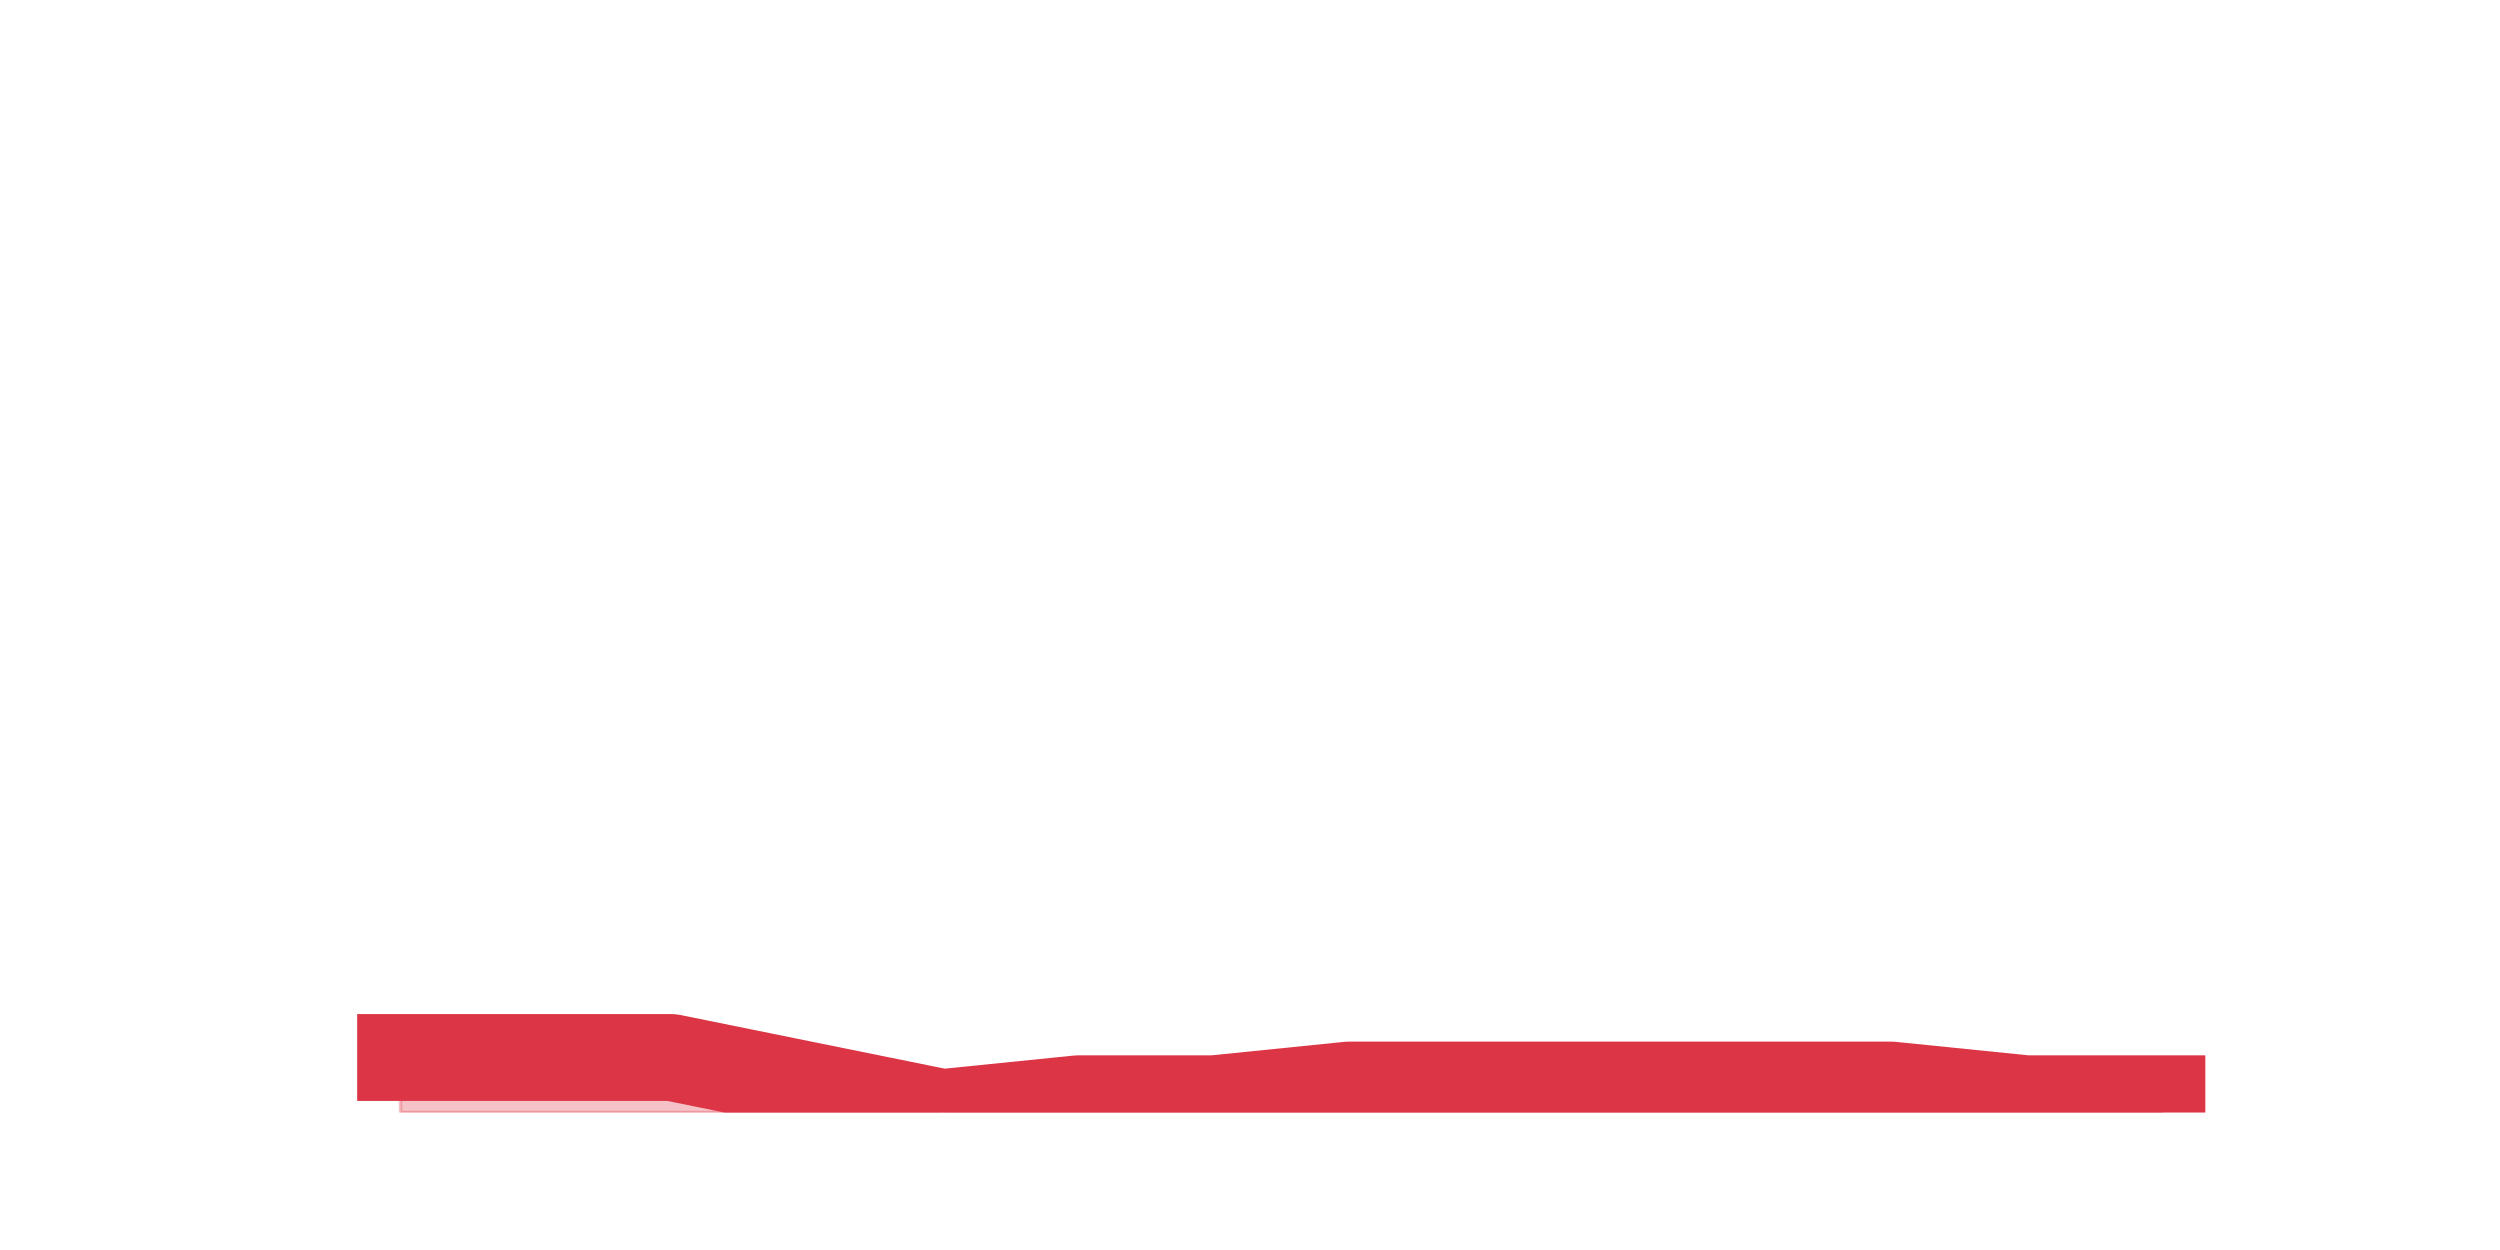
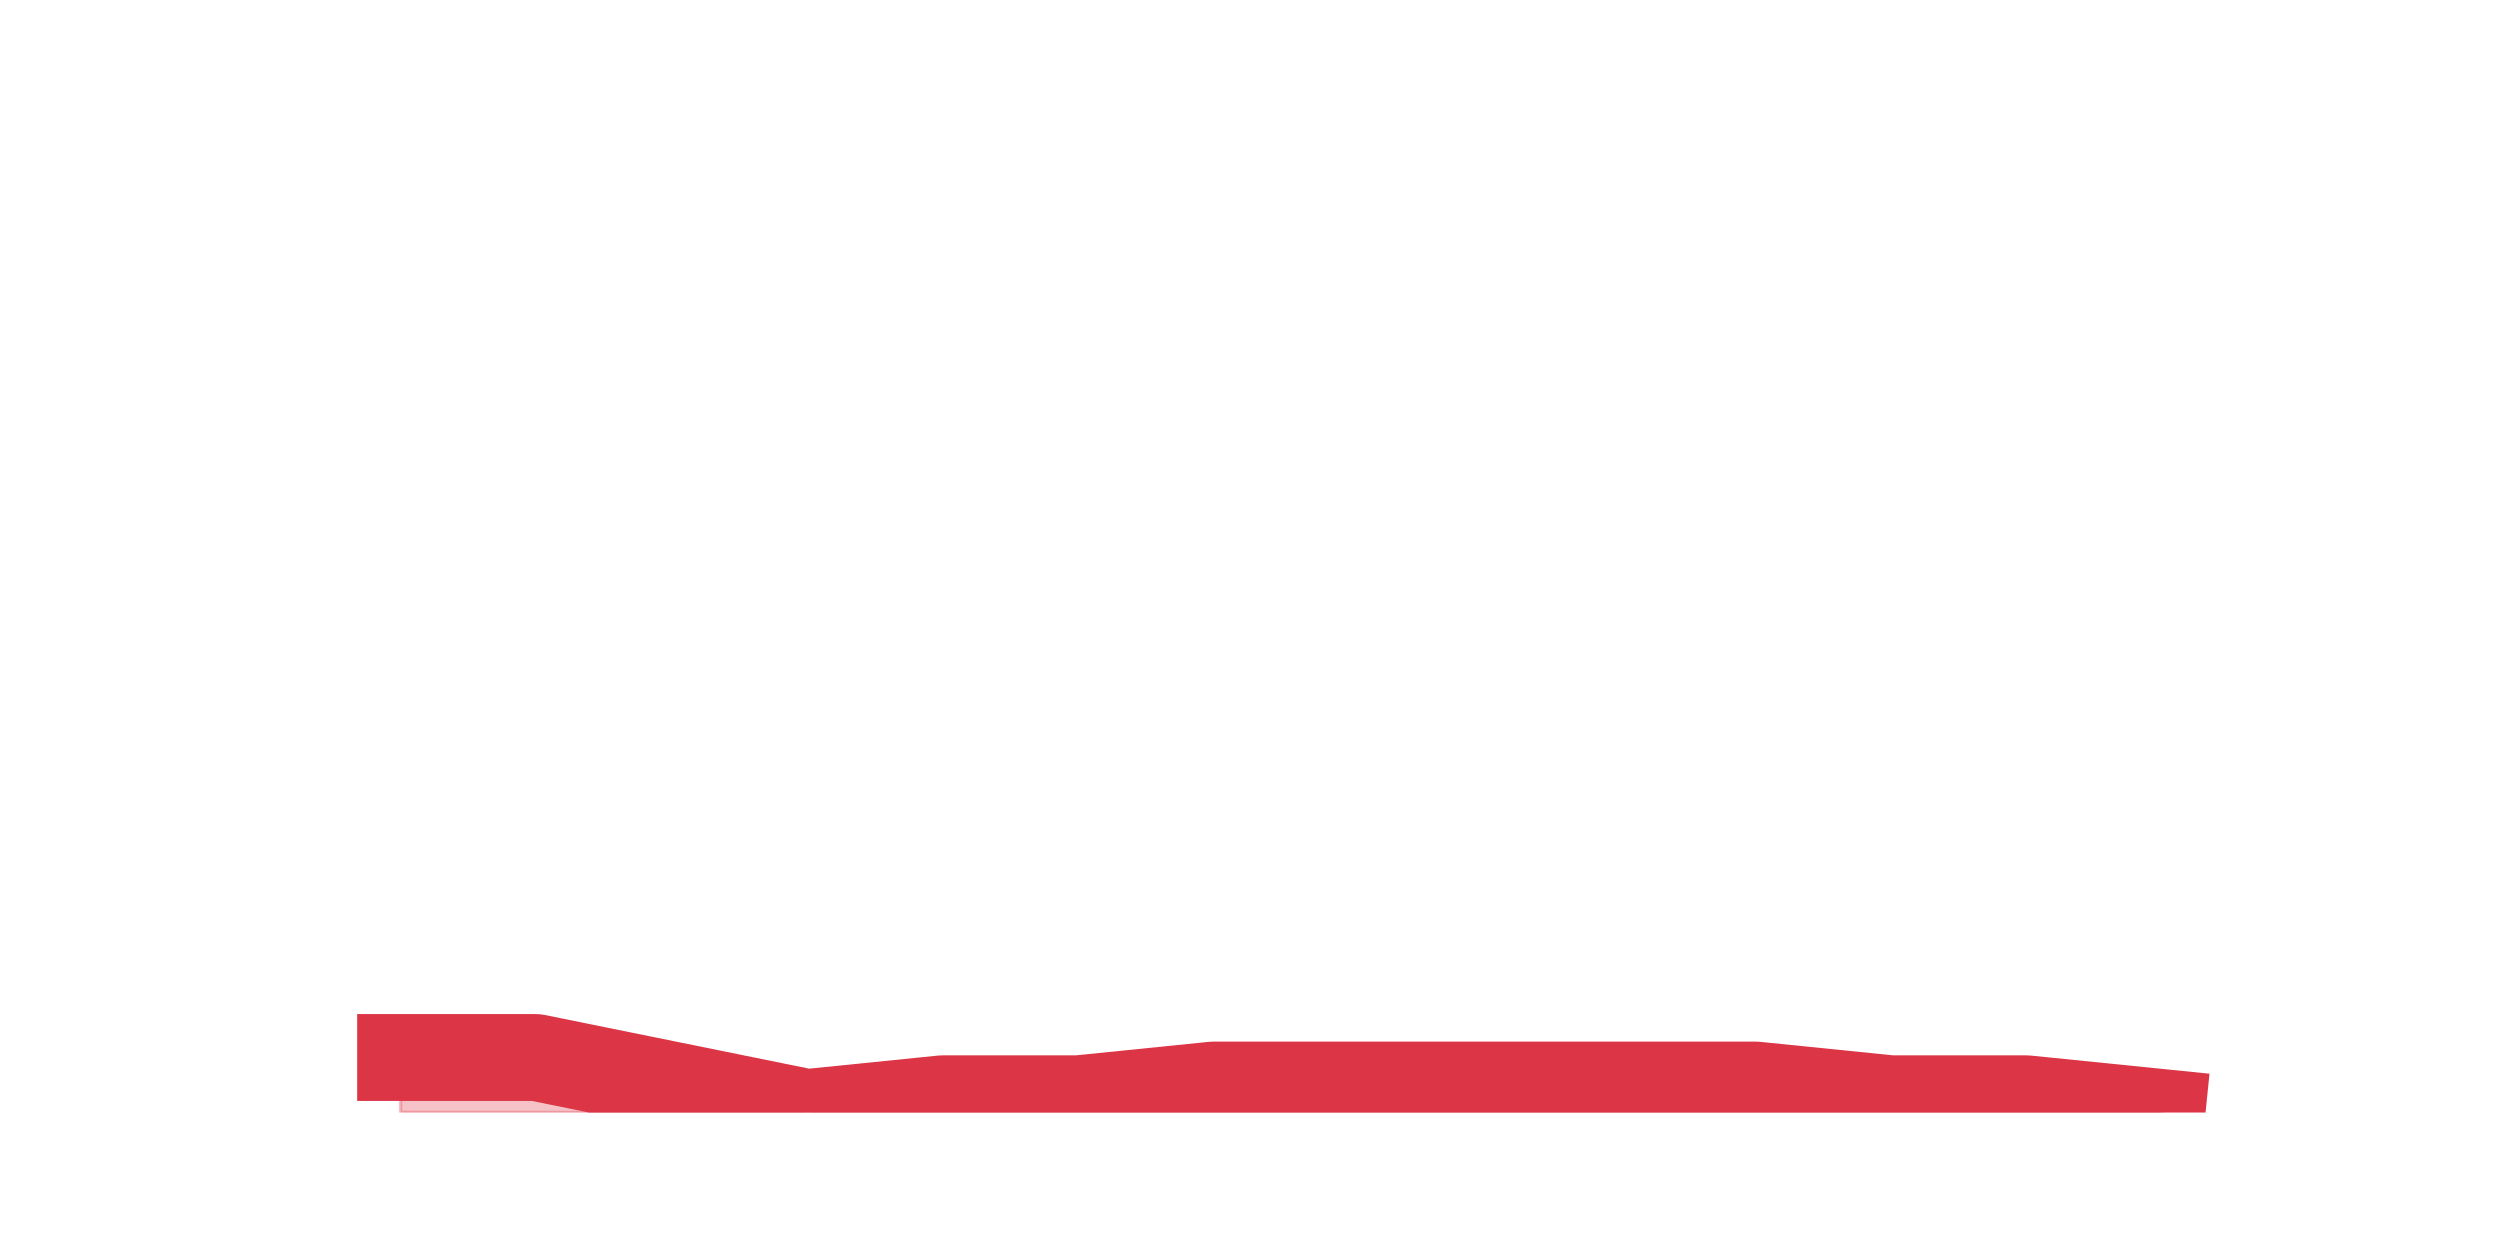
<svg xmlns="http://www.w3.org/2000/svg" xmlns:xlink="http://www.w3.org/1999/xlink" height="360pt" version="1.1" viewBox="0 0 720 360" width="720pt">
  <defs>
    <style type="text/css">*{stroke-linecap:butt;stroke-linejoin:round;}</style>
  </defs>
  <g id="figure_1">
    <g id="patch_1">
      <path d="M 0 360  L 720 360  L 720 0  L 0 0  z " style="fill:none;" />
    </g>
    <g id="axes_1">
      <g id="matplotlib.axis_1" />
      <g id="matplotlib.axis_2" />
      <g id="PolyCollection_1">
        <defs>
-           <path d="M 115.364 -55.44  L 115.364 -39.6  L 154.385 -39.6  L 193.406 -39.6  L 232.427 -39.6  L 271.448 -39.6  L 310.469 -39.6  L 349.49 -39.6  L 388.51 -39.6  L 427.531 -39.6  L 466.552 -39.6  L 505.573 -39.6  L 544.594 -39.6  L 583.615 -39.6  L 622.636 -39.6  L 622.636 -43.56  L 622.636 -43.56  L 583.615 -43.56  L 544.594 -47.52  L 505.573 -47.52  L 466.552 -47.52  L 427.531 -47.52  L 388.51 -47.52  L 349.49 -43.56  L 310.469 -43.56  L 271.448 -39.6  L 232.427 -47.52  L 193.406 -55.44  L 154.385 -55.44  L 115.364 -55.44  z " id="m70713b52ef" style="stroke:#dc3545;stroke-opacity:0.3;" />
+           <path d="M 115.364 -55.44  L 115.364 -39.6  L 154.385 -39.6  L 193.406 -39.6  L 232.427 -39.6  L 271.448 -39.6  L 310.469 -39.6  L 349.49 -39.6  L 388.51 -39.6  L 427.531 -39.6  L 466.552 -39.6  L 505.573 -39.6  L 544.594 -39.6  L 583.615 -39.6  L 622.636 -39.6  L 622.636 -39.6  L 622.636 -39.6  L 583.615 -43.56  L 544.594 -43.56  L 505.573 -47.52  L 466.552 -47.52  L 427.531 -47.52  L 388.51 -47.52  L 349.49 -47.52  L 310.469 -43.56  L 271.448 -43.56  L 232.427 -39.6  L 193.406 -47.52  L 154.385 -55.44  L 115.364 -55.44  z " id="m0c046ff88e" style="stroke:#dc3545;stroke-opacity:0.3;" />
        </defs>
-         <g clip-path="url(#pcd60bfcbe4)">
-           <use style="fill:#dc3545;fill-opacity:0.3;stroke:#dc3545;stroke-opacity:0.3;" x="0" xlink:href="#m70713b52ef" y="360" />
+         <g clip-path="url(#pe108211b4c)">
+           <use style="fill:#dc3545;fill-opacity:0.3;stroke:#dc3545;stroke-opacity:0.3;" x="0" xlink:href="#m0c046ff88e" y="360" />
        </g>
      </g>
      <g id="line2d_1">
-         <path clip-path="url(#pcd60bfcbe4)" d="M 115.364 304.56  L 154.385 304.56  L 193.406 304.56  L 232.427 312.48  L 271.448 320.4  L 310.469 316.44  L 349.49 316.44  L 388.51 312.48  L 427.531 312.48  L 466.552 312.48  L 505.573 312.48  L 544.594 312.48  L 583.615 316.44  L 622.636 316.44  " style="fill:none;stroke:#dc3545;stroke-linecap:square;stroke-width:25;" />
+         <path clip-path="url(#pe108211b4c)" d="M 115.364 304.56  L 154.385 304.56  L 193.406 312.48  L 232.427 320.4  L 271.448 316.44  L 310.469 316.44  L 349.49 312.48  L 388.51 312.48  L 427.531 312.48  L 466.552 312.48  L 505.573 312.48  L 544.594 316.44  L 583.615 316.44  L 622.636 320.4  " style="fill:none;stroke:#dc3545;stroke-linecap:square;stroke-width:25;" />
      </g>
    </g>
  </g>
  <defs>
-     <clipPath id="pcd60bfcbe4">
+     <clipPath id="pe108211b4c">
      <rect height="277.2" width="558" x="90" y="43.2" />
    </clipPath>
  </defs>
</svg>
